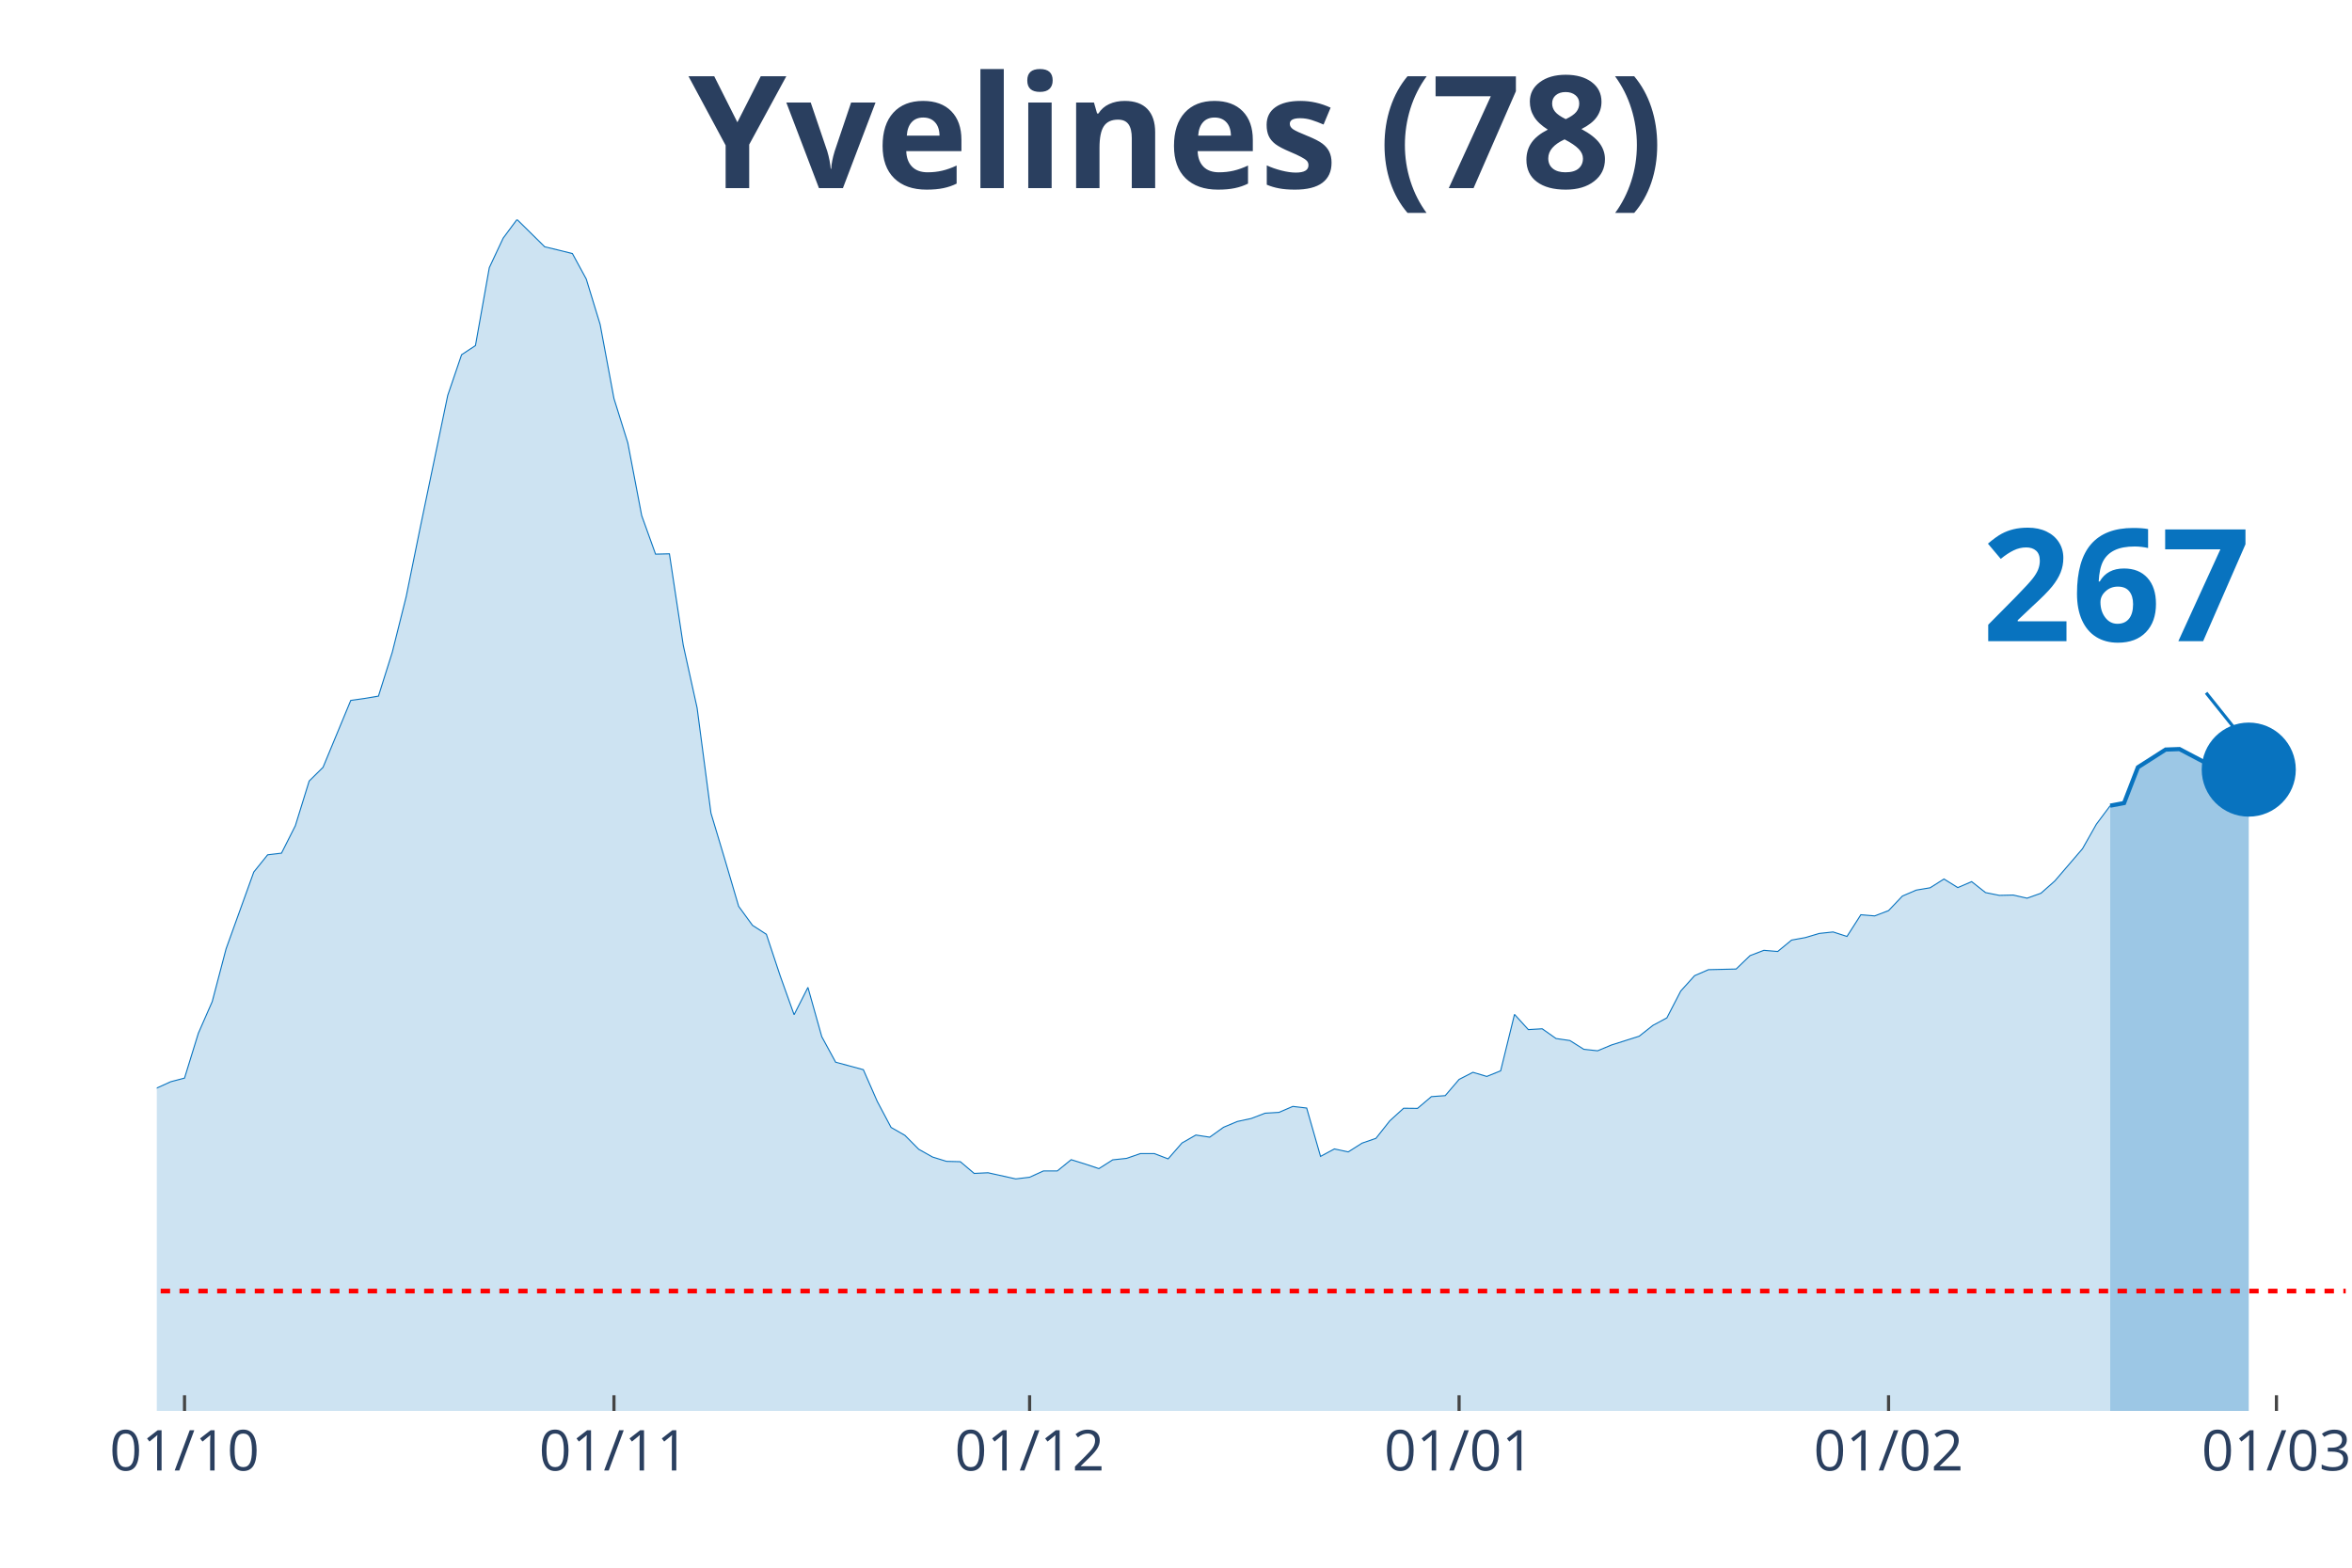
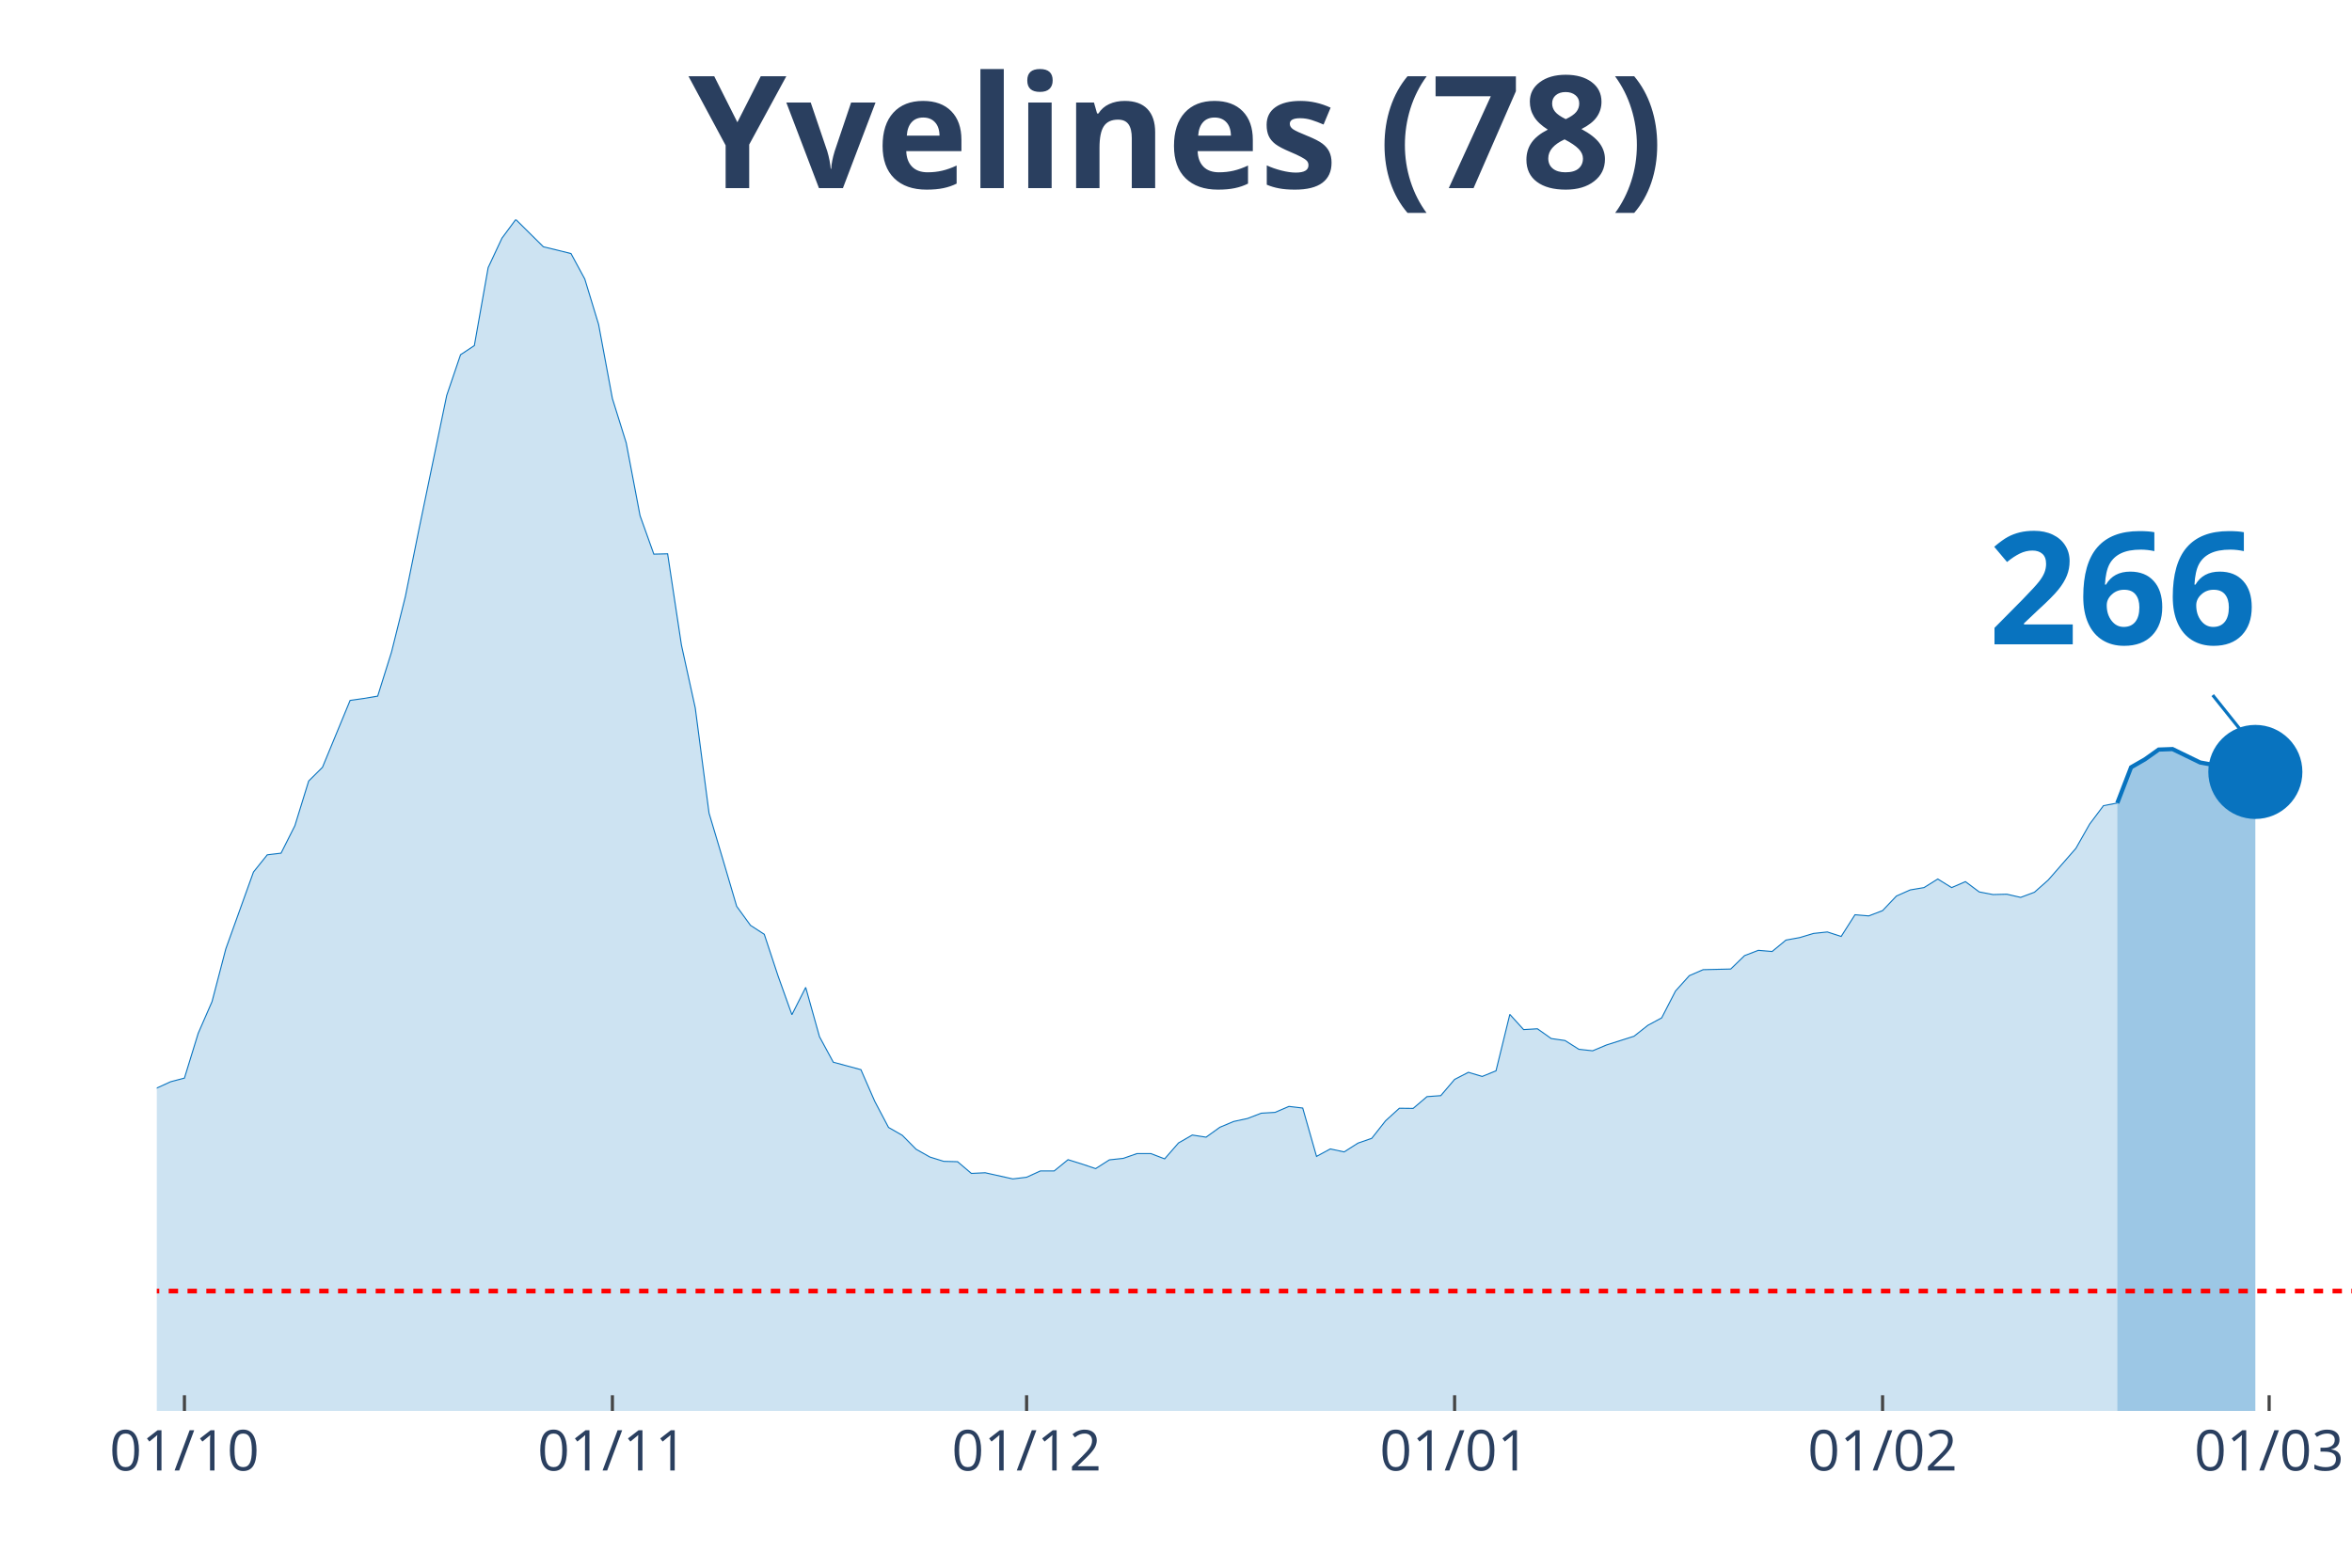
<svg xmlns="http://www.w3.org/2000/svg" class="main-svg" width="1125" height="750" style="" viewBox="0 0 750 500">
  <rect x="0" y="0" width="750" height="500" style="fill: rgb(0, 0, 0); fill-opacity: 0;" />
-   <defs id="defs-ea8b4b">
+   <defs id="defs-531e24">
    <g class="clips">
-       <clipPath id="clipea8b4bxyplot" class="plotclip">
-         <rect width="698" height="380" />
+       <clipPath id="clip531e24xyplot" class="plotclip">
+         <rect width="700" height="380" />
      </clipPath>
-       <clipPath class="axesclip" id="clipea8b4bx">
-         <rect x="50" y="0" width="698" height="500" />
+       <clipPath class="axesclip" id="clip531e24x">
+         <rect x="50" y="0" width="700" height="500" />
      </clipPath>
-       <clipPath class="axesclip" id="clipea8b4by">
+       <clipPath class="axesclip" id="clip531e24y">
        <rect x="0" y="70" width="750" height="380" />
      </clipPath>
-       <clipPath class="axesclip" id="clipea8b4bxy">
-         <rect x="50" y="70" width="698" height="380" />
+       <clipPath class="axesclip" id="clip531e24xy">
+         <rect x="50" y="70" width="700" height="380" />
      </clipPath>
    </g>
    <g class="gradients" />
  </defs>
  <g class="bglayer">
-     <rect class="bg" x="50" y="70" width="698" height="380" style="fill: rgb(0, 0, 0); fill-opacity: 0; stroke-width: 0;" />
+     <rect class="bg" x="50" y="70" width="700" height="380" style="fill: rgb(0, 0, 0); fill-opacity: 0; stroke-width: 0;" />
  </g>
  <g class="layer-below">
    <g class="imagelayer" />
    <g class="shapelayer" />
  </g>
  <g class="cartesianlayer">
    <g class="subplot xy">
      <g class="layer-subplot">
        <g class="shapelayer" />
        <g class="imagelayer" />
      </g>
      <g class="gridlayer">
        <g class="x">
-           <path class="xgrid crisp" transform="translate(58.84,0)" d="M0,70v380" style="stroke: rgb(255, 255, 255); stroke-opacity: 1; stroke-width: 1px;" />
-           <path class="xgrid crisp" transform="translate(195.78,0)" d="M0,70v380" style="stroke: rgb(255, 255, 255); stroke-opacity: 1; stroke-width: 1px;" />
-           <path class="xgrid crisp" transform="translate(328.32,0)" d="M0,70v380" style="stroke: rgb(255, 255, 255); stroke-opacity: 1; stroke-width: 1px;" />
-           <path class="xgrid crisp" transform="translate(465.27,0)" d="M0,70v380" style="stroke: rgb(255, 255, 255); stroke-opacity: 1; stroke-width: 1px;" />
-           <path class="xgrid crisp" transform="translate(602.22,0)" d="M0,70v380" style="stroke: rgb(255, 255, 255); stroke-opacity: 1; stroke-width: 1px;" />
-           <path class="xgrid crisp" transform="translate(725.91,0)" d="M0,70v380" style="stroke: rgb(255, 255, 255); stroke-opacity: 1; stroke-width: 1px;" />
+           <path class="xgrid crisp" transform="translate(58.81,0)" d="M0,70v380" style="stroke: rgb(255, 255, 255); stroke-opacity: 1; stroke-width: 1px;" />
+           <path class="xgrid crisp" transform="translate(195.28,0)" d="M0,70v380" style="stroke: rgb(255, 255, 255); stroke-opacity: 1; stroke-width: 1px;" />
+           <path class="xgrid crisp" transform="translate(327.36,0)" d="M0,70v380" style="stroke: rgb(255, 255, 255); stroke-opacity: 1; stroke-width: 1px;" />
+           <path class="xgrid crisp" transform="translate(463.84,0)" d="M0,70v380" style="stroke: rgb(255, 255, 255); stroke-opacity: 1; stroke-width: 1px;" />
+           <path class="xgrid crisp" transform="translate(600.31,0)" d="M0,70v380" style="stroke: rgb(255, 255, 255); stroke-opacity: 1; stroke-width: 1px;" />
+           <path class="xgrid crisp" transform="translate(723.58,0)" d="M0,70v380" style="stroke: rgb(255, 255, 255); stroke-opacity: 1; stroke-width: 1px;" />
        </g>
        <g class="y" />
      </g>
      <g class="zerolinelayer" />
      <path class="xlines-below" />
      <path class="ylines-below" />
      <g class="overlines-below" />
      <g class="xaxislayer-below" />
      <g class="yaxislayer-below" />
      <g class="overaxes-below" />
-       <g class="plot" transform="translate(50, 70)" clip-path="url('#clipea8b4bxyplot')">
+       <g class="plot" transform="translate(50, 70)" clip-path="url('#clip531e24xyplot')">
        <g class="scatterlayer mlayer">
-           <g class="trace scatter traced4c3dc" style="stroke-miterlimit: 2;">
+           <g class="trace scatter tracecfe7d7" style="stroke-miterlimit: 2;">
            <g class="fills">
              <g>
-                 <path class="js-fill" d="M622.9,380L-600.81,380L-600.81,370.66L-569.89,372.93L-565.47,373.77L-538.96,373.72L-534.54,373.88L-340.16,373.61L-335.75,373.19L-269.48,366.59L-265.06,363.69L-256.23,360.05L-251.81,359.04L-234.14,360.52L-229.72,362L-220.89,360.05L-216.47,358.09L-207.63,356.83L-203.22,352.97L-189.96,350.65L-185.54,351.23L-172.29,349.91L-167.87,344.9L-159.04,338.83L-154.62,333.97L-136.95,327.32L-132.53,323.31L-119.28,318.77L-114.86,318.66L-92.77,300.19L-88.35,298.97L-83.94,299.03L-79.52,295.7L-75.1,295.54L-70.68,291.95L-61.85,289.68L-57.43,288.26L-48.59,285.2L-44.18,285.51L-39.76,282.98L-35.34,283.14L-26.51,282.45L-22.09,284.09L-17.67,284.62L-13.25,282.72L-8.84,286.46L-4.42,282.72L0,277.02L4.42,275.01L8.84,273.85L13.25,259.54L17.67,249.46L22.09,232.62L30.92,208.13L35.34,202.64L39.76,202.11L44.18,193.35L48.59,179.1L53.01,174.72L61.85,153.39L66.27,152.76L70.68,152.02L75.1,137.98L79.52,120.3L83.94,98.55L92.77,56.11L97.19,43.13L101.61,40.22L106.03,15.36L110.44,5.96L114.86,0L123.7,8.71L128.11,9.77L132.53,10.87L136.95,19L141.37,33.47L145.78,57.11L150.2,71.26L154.62,94.43L159.04,106.73L163.46,106.63L167.87,135.76L172.29,155.77L176.71,189.34L181.13,204.07L185.54,219.06L189.96,225.13L194.38,227.98L198.8,241.28L203.22,253.63L207.63,244.92L212.05,260.65L216.47,268.78L225.3,271.16L229.72,281.24L234.14,289.58L238.56,292.11L242.97,296.55L247.39,299.03L251.81,300.4L256.23,300.51L260.65,304.25L265.06,304.04L273.9,306L278.32,305.47L282.73,303.46L287.15,303.46L291.57,299.87L295.99,301.24L300.41,302.72L304.82,299.92L309.24,299.45L313.66,297.92L318.08,297.92L322.49,299.61L326.91,294.54L331.33,292.01L335.75,292.69L340.16,289.53L344.58,287.68L349,286.73L353.42,285.04L357.84,284.78L362.25,282.88L366.67,283.4L371.09,298.82L375.51,296.44L379.92,297.39L384.34,294.59L388.76,293.06L393.18,287.47L397.59,283.46L402.01,283.51L406.43,279.76L410.85,279.44L415.27,274.27L419.68,272L424.1,273.32L428.52,271.53L432.94,253.53L437.35,258.38L441.77,258.12L446.19,261.23L450.61,261.87L455.03,264.66L459.44,265.14L463.86,263.29L472.7,260.49L477.11,257.01L481.53,254.64L485.95,246.08L490.37,241.18L494.78,239.27L503.62,239.06L508.04,234.79L512.46,233.1L516.87,233.47L521.29,229.83L525.71,229.03L530.13,227.71L534.54,227.24L538.96,228.67L543.38,221.75L547.8,222.12L552.22,220.43L556.63,215.79L561.05,213.89L565.47,213.15L569.89,210.35L574.3,213.09L578.72,211.19L583.14,214.68L587.56,215.57L591.97,215.47L596.39,216.47L600.81,214.89L605.23,210.98L614.06,200.69L618.48,192.88L622.9,186.96" style="fill: rgb(8, 115, 191); fill-opacity: 0.2; stroke-width: 0;" />
+                 <path class="js-fill" d="M625.16,380L-598.74,380L-598.74,370.66L-567.92,372.93L-563.52,373.77L-537.11,373.72L-532.7,373.88L-338.99,373.61L-334.59,373.19L-268.55,366.59L-264.15,363.69L-255.35,360.05L-250.94,359.04L-233.33,360.52L-228.93,362L-220.13,360.05L-215.72,358.09L-206.92,356.83L-202.52,352.97L-189.31,350.65L-184.91,351.23L-171.7,349.91L-167.3,344.9L-158.49,338.83L-154.09,333.97L-136.48,327.32L-132.08,323.31L-118.87,318.77L-114.47,318.66L-92.45,300.19L-88.05,298.97L-83.65,299.03L-79.25,295.7L-74.84,295.54L-70.44,291.95L-61.64,289.68L-57.23,288.26L-48.43,285.2L-44.03,285.51L-39.62,282.98L-35.22,283.14L-26.42,282.45L-22.01,284.09L-17.61,284.62L-13.21,282.72L-8.81,286.46L-4.4,282.72L0,277.02L4.4,275.01L8.81,273.85L13.21,259.54L17.61,249.46L22.01,232.62L30.82,208.13L35.22,202.64L39.62,202.11L44.03,193.35L48.43,179.1L52.83,174.72L61.64,153.39L66.04,152.76L70.44,152.02L74.84,137.98L79.25,120.3L83.65,98.55L92.45,56.11L96.86,43.13L101.26,40.22L105.66,15.36L110.06,5.96L114.47,0L123.27,8.71L127.67,9.77L132.08,10.87L136.48,19L140.88,33.47L145.28,57.11L149.69,71.26L154.09,94.43L158.49,106.73L162.89,106.63L167.3,135.76L171.7,155.77L176.1,189.34L180.5,204.07L184.91,219.06L189.31,225.13L193.71,227.98L198.11,241.28L202.52,253.63L206.92,244.92L211.32,260.65L215.72,268.78L224.53,271.16L228.93,281.24L233.33,289.58L237.74,292.11L242.14,296.55L246.54,299.03L250.94,300.4L255.35,300.51L259.75,304.25L264.15,304.04L272.96,306L277.36,305.47L281.76,303.46L286.16,303.46L290.57,299.87L294.97,301.24L299.37,302.72L303.77,299.92L308.18,299.45L312.58,297.92L316.98,297.92L321.38,299.61L325.79,294.54L330.19,292.01L334.59,292.69L338.99,289.53L343.4,287.68L347.8,286.73L352.2,285.04L356.6,284.78L361.01,282.88L365.41,283.4L369.81,298.82L374.21,296.44L378.62,297.39L383.02,294.59L387.42,293.06L391.82,287.47L396.23,283.46L400.63,283.51L405.03,279.76L409.43,279.44L413.84,274.27L418.24,272L422.64,273.32L427.04,271.53L431.45,253.53L435.85,258.38L440.25,258.12L444.65,261.23L449.06,261.87L453.46,264.66L457.86,265.14L462.26,263.29L471.07,260.49L475.47,257.01L479.87,254.64L484.28,246.08L488.68,241.18L493.08,239.27L501.89,239.06L506.29,234.79L510.69,233.1L515.09,233.47L519.5,229.83L523.9,229.03L528.3,227.71L532.7,227.24L537.11,228.67L541.51,221.75L545.91,222.12L550.31,220.43L554.72,215.79L559.12,213.83L563.52,213.09L567.92,210.35L572.33,213.09L576.73,211.19L581.13,214.47L585.53,215.31L589.94,215.2L594.34,216.21L598.74,214.57L603.14,210.67L611.95,200.58L616.35,192.82L620.75,186.96L625.16,186.12" style="fill: rgb(8, 115, 191); fill-opacity: 0.2; stroke-width: 0;" />
              </g>
            </g>
            <g class="errorbars" />
            <g class="lines">
-               <path class="js-line" d="M-600.81,370.66L-569.89,372.93L-565.47,373.77L-538.96,373.72L-534.54,373.88L-340.16,373.61L-335.75,373.19L-269.48,366.59L-265.06,363.69L-256.23,360.05L-251.81,359.04L-234.14,360.52L-229.72,362L-220.89,360.05L-216.47,358.09L-207.63,356.83L-203.22,352.97L-189.96,350.65L-185.54,351.23L-172.29,349.91L-167.87,344.9L-159.04,338.83L-154.62,333.97L-136.95,327.32L-132.53,323.31L-119.28,318.77L-114.86,318.66L-92.77,300.19L-88.35,298.97L-83.94,299.03L-79.52,295.7L-75.1,295.54L-70.68,291.95L-61.85,289.68L-57.43,288.26L-48.59,285.2L-44.18,285.51L-39.76,282.98L-35.34,283.14L-26.51,282.45L-22.09,284.09L-17.67,284.62L-13.25,282.72L-8.84,286.46L-4.42,282.72L0,277.02L4.42,275.01L8.84,273.85L13.25,259.54L17.67,249.46L22.09,232.62L30.92,208.13L35.34,202.64L39.76,202.11L44.18,193.35L48.59,179.1L53.01,174.72L61.85,153.39L66.27,152.76L70.68,152.02L75.1,137.98L79.52,120.3L83.94,98.55L92.77,56.11L97.19,43.13L101.61,40.22L106.03,15.36L110.44,5.96L114.86,0L123.7,8.71L128.11,9.77L132.53,10.87L136.95,19L141.37,33.47L145.78,57.11L150.2,71.26L154.62,94.43L159.04,106.73L163.46,106.63L167.87,135.76L172.29,155.77L176.71,189.34L181.13,204.07L185.54,219.06L189.96,225.13L194.38,227.98L198.8,241.28L203.22,253.63L207.63,244.92L212.05,260.65L216.47,268.78L225.3,271.16L229.72,281.24L234.14,289.58L238.56,292.11L242.97,296.55L247.39,299.03L251.81,300.4L256.23,300.51L260.65,304.25L265.06,304.04L273.9,306L278.32,305.47L282.73,303.46L287.15,303.46L291.57,299.87L295.99,301.24L300.41,302.72L304.82,299.92L309.24,299.45L313.66,297.92L318.08,297.92L322.49,299.61L326.91,294.54L331.33,292.01L335.75,292.69L340.16,289.53L344.58,287.68L349,286.73L353.42,285.04L357.84,284.78L362.25,282.88L366.67,283.4L371.09,298.82L375.51,296.44L379.92,297.39L384.34,294.59L388.76,293.06L393.18,287.47L397.59,283.46L402.01,283.51L406.43,279.76L410.85,279.44L415.27,274.27L419.68,272L424.1,273.32L428.52,271.53L432.94,253.53L437.35,258.38L441.77,258.12L446.19,261.23L450.61,261.87L455.03,264.66L459.44,265.14L463.86,263.29L472.7,260.49L477.11,257.01L481.53,254.64L485.95,246.08L490.37,241.18L494.78,239.27L503.62,239.06L508.04,234.79L512.46,233.1L516.87,233.47L521.29,229.83L525.71,229.03L530.13,227.71L534.54,227.24L538.96,228.67L543.38,221.75L547.8,222.12L552.22,220.43L556.63,215.79L561.05,213.89L565.47,213.15L569.89,210.35L574.3,213.09L578.72,211.19L583.14,214.68L587.56,215.57L591.97,215.47L596.39,216.47L600.81,214.89L605.23,210.98L614.06,200.69L618.48,192.88L622.9,186.96" style="vector-effect: non-scaling-stroke; fill: none; stroke: rgb(8, 115, 191); stroke-opacity: 1; stroke-width: 0.5px; opacity: 1;" />
+               <path class="js-line" d="M-598.74,370.66L-567.92,372.93L-563.52,373.77L-537.11,373.72L-532.7,373.88L-338.99,373.61L-334.59,373.19L-268.55,366.59L-264.15,363.69L-255.35,360.05L-250.94,359.04L-233.33,360.52L-228.93,362L-220.13,360.05L-215.72,358.09L-206.92,356.83L-202.52,352.97L-189.31,350.65L-184.91,351.23L-171.7,349.91L-167.3,344.9L-158.49,338.83L-154.09,333.97L-136.48,327.32L-132.08,323.31L-118.87,318.77L-114.47,318.66L-92.45,300.19L-88.05,298.97L-83.65,299.03L-79.25,295.7L-74.84,295.54L-70.44,291.95L-61.64,289.68L-57.23,288.26L-48.43,285.2L-44.03,285.51L-39.62,282.98L-35.22,283.14L-26.42,282.45L-22.01,284.09L-17.61,284.62L-13.21,282.72L-8.81,286.46L-4.4,282.72L0,277.02L4.4,275.01L8.81,273.85L13.21,259.54L17.61,249.46L22.01,232.62L30.82,208.13L35.22,202.64L39.62,202.11L44.03,193.35L48.43,179.1L52.83,174.72L61.64,153.39L66.04,152.76L70.44,152.02L74.84,137.98L79.25,120.3L83.65,98.55L92.45,56.11L96.86,43.13L101.26,40.22L105.66,15.36L110.06,5.96L114.47,0L123.27,8.71L127.67,9.77L132.08,10.87L136.48,19L140.88,33.47L145.28,57.11L149.69,71.26L154.09,94.43L158.49,106.73L162.89,106.63L167.3,135.76L171.7,155.77L176.1,189.34L180.5,204.07L184.91,219.06L189.31,225.13L193.71,227.98L198.11,241.28L202.52,253.63L206.92,244.92L211.32,260.65L215.72,268.78L224.53,271.16L228.93,281.24L233.33,289.58L237.74,292.11L242.14,296.55L246.54,299.03L250.94,300.4L255.35,300.51L259.75,304.25L264.15,304.04L272.96,306L277.36,305.47L281.76,303.46L286.16,303.46L290.57,299.87L294.97,301.24L299.37,302.72L303.77,299.92L308.18,299.45L312.58,297.92L316.98,297.92L321.38,299.61L325.79,294.54L330.19,292.01L334.59,292.69L338.99,289.53L343.4,287.68L347.8,286.73L352.2,285.04L356.6,284.78L361.01,282.88L365.41,283.4L369.81,298.82L374.21,296.44L378.62,297.39L383.02,294.59L387.42,293.06L391.82,287.47L396.23,283.46L400.63,283.51L405.03,279.76L409.43,279.44L413.84,274.27L418.24,272L422.64,273.32L427.04,271.53L431.45,253.53L435.85,258.38L440.25,258.12L444.65,261.23L449.06,261.87L453.46,264.66L457.86,265.14L462.26,263.29L471.07,260.49L475.47,257.01L479.87,254.64L484.28,246.08L488.68,241.18L493.08,239.27L501.89,239.06L506.29,234.79L510.69,233.1L515.09,233.47L519.5,229.83L523.9,229.03L528.3,227.71L532.7,227.24L537.11,228.67L541.51,221.75L545.91,222.12L550.31,220.43L554.72,215.79L559.12,213.83L563.52,213.09L567.92,210.35L572.33,213.09L576.73,211.19L581.13,214.47L585.53,215.31L589.94,215.2L594.34,216.21L598.74,214.57L603.14,210.67L611.95,200.58L616.35,192.82L620.75,186.96L625.16,186.12" style="vector-effect: non-scaling-stroke; fill: none; stroke: rgb(8, 115, 191); stroke-opacity: 1; stroke-width: 0.5px; opacity: 1;" />
            </g>
            <g class="points" />
            <g class="text" />
          </g>
-           <g class="trace scatter trace800813" style="stroke-miterlimit: 2;">
+           <g class="trace scatter traced5283c" style="stroke-miterlimit: 2;">
            <g class="fills">
              <g>
-                 <path class="js-fill" d="M667.08,380L622.9,380L622.9,186.96L627.32,186.12L631.73,174.72L640.57,169.07L644.99,168.91L653.82,173.56L658.24,174.35L662.66,176.41L667.08,175.46" style="fill: rgb(8, 115, 191); fill-opacity: 0.4; stroke-width: 0;" />
+                 <path class="js-fill" d="M669.18,380L625.16,380L625.16,186.12L629.56,174.72L633.96,172.19L638.36,169.07L642.77,168.91L651.57,173.19L655.97,173.98L660.38,175.99L664.78,174.45L669.18,176.2" style="fill: rgb(8, 115, 191); fill-opacity: 0.4; stroke-width: 0;" />
              </g>
            </g>
            <g class="errorbars" />
            <g class="lines">
-               <path class="js-line" d="M622.9,186.96L627.32,186.12L631.73,174.72L640.57,169.07L644.99,168.91L653.82,173.56L658.24,174.35L662.66,176.41L667.08,175.46" style="vector-effect: non-scaling-stroke; fill: none; stroke: rgb(8, 115, 191); stroke-opacity: 1; stroke-width: 2px; opacity: 1;" />
+               <path class="js-line" d="M625.16,186.12L629.56,174.72L633.96,172.19L638.36,169.07L642.77,168.91L651.57,173.19L655.97,173.98L660.38,175.99L664.78,174.45L669.18,176.2" style="vector-effect: non-scaling-stroke; fill: none; stroke: rgb(8, 115, 191); stroke-opacity: 1; stroke-width: 2px; opacity: 1;" />
            </g>
            <g class="points" />
            <g class="text" />
          </g>
-           <g class="trace scatter trace34176d" style="stroke-miterlimit: 2; opacity: 1;">
+           <g class="trace scatter traceaf8312" style="stroke-miterlimit: 2; opacity: 1;">
            <g class="fills" />
            <g class="errorbars" />
            <g class="lines" />
            <g class="points">
-               <path class="point" transform="translate(667.08,175.46)" d="M15,0A15,15 0 1,1 0,-15A15,15 0 0,1 15,0Z" style="opacity: 1; stroke-width: 0px; fill: rgb(8, 115, 191); fill-opacity: 1;" />
+               <path class="point" transform="translate(669.18,176.2)" d="M15,0A15,15 0 1,1 0,-15A15,15 0 0,1 15,0Z" style="opacity: 1; stroke-width: 0px; fill: rgb(8, 115, 191); fill-opacity: 1;" />
            </g>
            <g class="text" />
          </g>
        </g>
      </g>
      <g class="overplot" />
      <path class="xlines-above crisp" style="fill: none; stroke-width: 1px; stroke: rgb(0, 0, 0); stroke-opacity: 0;" d="" />
      <path class="ylines-above crisp" style="fill: none;" d="M0,0" />
      <g class="overlines-above" />
      <g class="xaxislayer-above">
-         <path class="xtick ticks crisp" d="M0,450v-5" transform="translate(58.84,0)" style="stroke: rgb(68, 68, 68); stroke-opacity: 1; stroke-width: 1px;" />
-         <path class="xtick ticks crisp" d="M0,450v-5" transform="translate(195.78,0)" style="stroke: rgb(68, 68, 68); stroke-opacity: 1; stroke-width: 1px;" />
-         <path class="xtick ticks crisp" d="M0,450v-5" transform="translate(328.32,0)" style="stroke: rgb(68, 68, 68); stroke-opacity: 1; stroke-width: 1px;" />
-         <path class="xtick ticks crisp" d="M0,450v-5" transform="translate(465.27,0)" style="stroke: rgb(68, 68, 68); stroke-opacity: 1; stroke-width: 1px;" />
-         <path class="xtick ticks crisp" d="M0,450v-5" transform="translate(602.22,0)" style="stroke: rgb(68, 68, 68); stroke-opacity: 1; stroke-width: 1px;" />
-         <path class="xtick ticks crisp" d="M0,450v-5" transform="translate(725.91,0)" style="stroke: rgb(68, 68, 68); stroke-opacity: 1; stroke-width: 1px;" />
+         <path class="xtick ticks crisp" d="M0,450v-5" transform="translate(58.81,0)" style="stroke: rgb(68, 68, 68); stroke-opacity: 1; stroke-width: 1px;" />
+         <path class="xtick ticks crisp" d="M0,450v-5" transform="translate(195.28,0)" style="stroke: rgb(68, 68, 68); stroke-opacity: 1; stroke-width: 1px;" />
+         <path class="xtick ticks crisp" d="M0,450v-5" transform="translate(327.36,0)" style="stroke: rgb(68, 68, 68); stroke-opacity: 1; stroke-width: 1px;" />
+         <path class="xtick ticks crisp" d="M0,450v-5" transform="translate(463.84,0)" style="stroke: rgb(68, 68, 68); stroke-opacity: 1; stroke-width: 1px;" />
+         <path class="xtick ticks crisp" d="M0,450v-5" transform="translate(600.31,0)" style="stroke: rgb(68, 68, 68); stroke-opacity: 1; stroke-width: 1px;" />
+         <path class="xtick ticks crisp" d="M0,450v-5" transform="translate(723.58,0)" style="stroke: rgb(68, 68, 68); stroke-opacity: 1; stroke-width: 1px;" />
        <g class="xtick">
-           <text text-anchor="middle" x="0" y="469" transform="translate(58.84,0)" style="font-family: 'Open Sans', verdana, arial, sans-serif; font-size: 18px; fill: rgb(42, 63, 95); fill-opacity: 1; white-space: pre;">01/10</text>
+           <text text-anchor="middle" x="0" y="469" transform="translate(58.81,0)" style="font-family: 'Open Sans', verdana, arial, sans-serif; font-size: 18px; fill: rgb(42, 63, 95); fill-opacity: 1; white-space: pre;">01/10</text>
        </g>
        <g class="xtick">
-           <text text-anchor="middle" x="0" y="469" transform="translate(195.78,0)" style="font-family: 'Open Sans', verdana, arial, sans-serif; font-size: 18px; fill: rgb(42, 63, 95); fill-opacity: 1; white-space: pre;">01/11</text>
+           <text text-anchor="middle" x="0" y="469" transform="translate(195.28,0)" style="font-family: 'Open Sans', verdana, arial, sans-serif; font-size: 18px; fill: rgb(42, 63, 95); fill-opacity: 1; white-space: pre;">01/11</text>
        </g>
        <g class="xtick">
-           <text text-anchor="middle" x="0" y="469" transform="translate(328.32,0)" style="font-family: 'Open Sans', verdana, arial, sans-serif; font-size: 18px; fill: rgb(42, 63, 95); fill-opacity: 1; white-space: pre;">01/12</text>
+           <text text-anchor="middle" x="0" y="469" transform="translate(327.36,0)" style="font-family: 'Open Sans', verdana, arial, sans-serif; font-size: 18px; fill: rgb(42, 63, 95); fill-opacity: 1; white-space: pre;">01/12</text>
        </g>
        <g class="xtick">
-           <text text-anchor="middle" x="0" y="469" transform="translate(465.27,0)" style="font-family: 'Open Sans', verdana, arial, sans-serif; font-size: 18px; fill: rgb(42, 63, 95); fill-opacity: 1; white-space: pre;">01/01</text>
+           <text text-anchor="middle" x="0" y="469" transform="translate(463.84,0)" style="font-family: 'Open Sans', verdana, arial, sans-serif; font-size: 18px; fill: rgb(42, 63, 95); fill-opacity: 1; white-space: pre;">01/01</text>
        </g>
        <g class="xtick">
-           <text text-anchor="middle" x="0" y="469" transform="translate(602.22,0)" style="font-family: 'Open Sans', verdana, arial, sans-serif; font-size: 18px; fill: rgb(42, 63, 95); fill-opacity: 1; white-space: pre;">01/02</text>
+           <text text-anchor="middle" x="0" y="469" transform="translate(600.31,0)" style="font-family: 'Open Sans', verdana, arial, sans-serif; font-size: 18px; fill: rgb(42, 63, 95); fill-opacity: 1; white-space: pre;">01/02</text>
        </g>
        <g class="xtick">
-           <text text-anchor="middle" x="0" y="469" transform="translate(725.91,0)" style="font-family: 'Open Sans', verdana, arial, sans-serif; font-size: 18px; fill: rgb(42, 63, 95); fill-opacity: 1; white-space: pre;">01/03</text>
+           <text text-anchor="middle" x="0" y="469" transform="translate(723.58,0)" style="font-family: 'Open Sans', verdana, arial, sans-serif; font-size: 18px; fill: rgb(42, 63, 95); fill-opacity: 1; white-space: pre;">01/03</text>
        </g>
      </g>
      <g class="yaxislayer-above" />
      <g class="overaxes-above" />
    </g>
  </g>
  <g class="polarlayer" />
  <g class="ternarylayer" />
  <g class="geolayer" />
  <g class="funnelarealayer" />
  <g class="pielayer" />
  <g class="treemaplayer" />
  <g class="sunburstlayer" />
  <g class="glimages" />
-   <defs id="topdefs-ea8b4b">
+   <defs id="topdefs-531e24">
    <g class="clips" />
  </defs>
  <g class="layer-above">
    <g class="imagelayer" />
    <g class="shapelayer">
-       <path data-index="0" fill-rule="evenodd" d="M-2432.76,411.77L796.59,411.77" clip-path="url('#clipea8b4bxy')" style="opacity: 1; stroke: rgb(255, 0, 0); stroke-opacity: 1; fill: rgb(0, 0, 0); fill-opacity: 0; stroke-dasharray: 3px, 3px; stroke-width: 1.5px;" />
+       <path data-index="0" fill-rule="evenodd" d="M-2424.21,411.77L794.03,411.77" clip-path="url('#clip531e24xy')" style="opacity: 1; stroke: rgb(255, 0, 0); stroke-opacity: 1; fill: rgb(0, 0, 0); fill-opacity: 0; stroke-dasharray: 3px, 3px; stroke-width: 1.5px;" />
    </g>
  </g>
  <g class="infolayer">
    <g class="g-gtitle">
      <text class="gtitle" x="375" y="25" text-anchor="middle" dy="0.7em" style="font-family: 'Open Sans', verdana, arial, sans-serif; font-size: 50px; fill: rgb(42, 63, 95); opacity: 1; font-weight: normal; white-space: pre;">
        <tspan style="font-weight:bold">Yvelines (78)</tspan>
      </text>
    </g>
    <g class="g-xtitle" />
    <g class="annotation" data-index="0" style="opacity: 1;">
-       <g class="annotation-text-g" transform="rotate(0,675.08,185.46)">
-         <g class="cursor-pointer" transform="translate(617, 149)">
+       <g class="annotation-text-g" transform="rotate(0,677.18,186.2)">
+         <g class="cursor-pointer" transform="translate(619, 150)">
          <rect class="bg" x="0.5" y="0.5" width="115" height="71" style="stroke-width: 1px; stroke: rgb(0, 0, 0); stroke-opacity: 0; fill: rgb(255, 255, 255); fill-opacity: 0.6;" />
          <text class="annotation-text" text-anchor="middle" x="57.812" y="55.5" style="font-family: 'Open Sans', verdana, arial, sans-serif; font-size: 50px; fill: rgb(8, 115, 191); fill-opacity: 1; white-space: pre;">
-             <tspan style="font-weight:bold">267 </tspan>
+             <tspan style="font-weight:bold">266 </tspan>
          </text>
        </g>
      </g>
      <g class="annotation-arrow-g" style="opacity: 1;">
-         <path d="M703.48,220.96L715.08,235.46" style="stroke-width: 1px; stroke: rgb(8, 115, 191); stroke-opacity: 1; stroke-dasharray: 0px, 0px, 18.569px, 18.569px;" />
+         <path d="M705.58,221.7L717.18,236.2" style="stroke-width: 1px; stroke: rgb(8, 115, 191); stroke-opacity: 1; stroke-dasharray: 0px, 0px, 18.569px, 18.569px;" />
      </g>
    </g>
  </g>
</svg>
